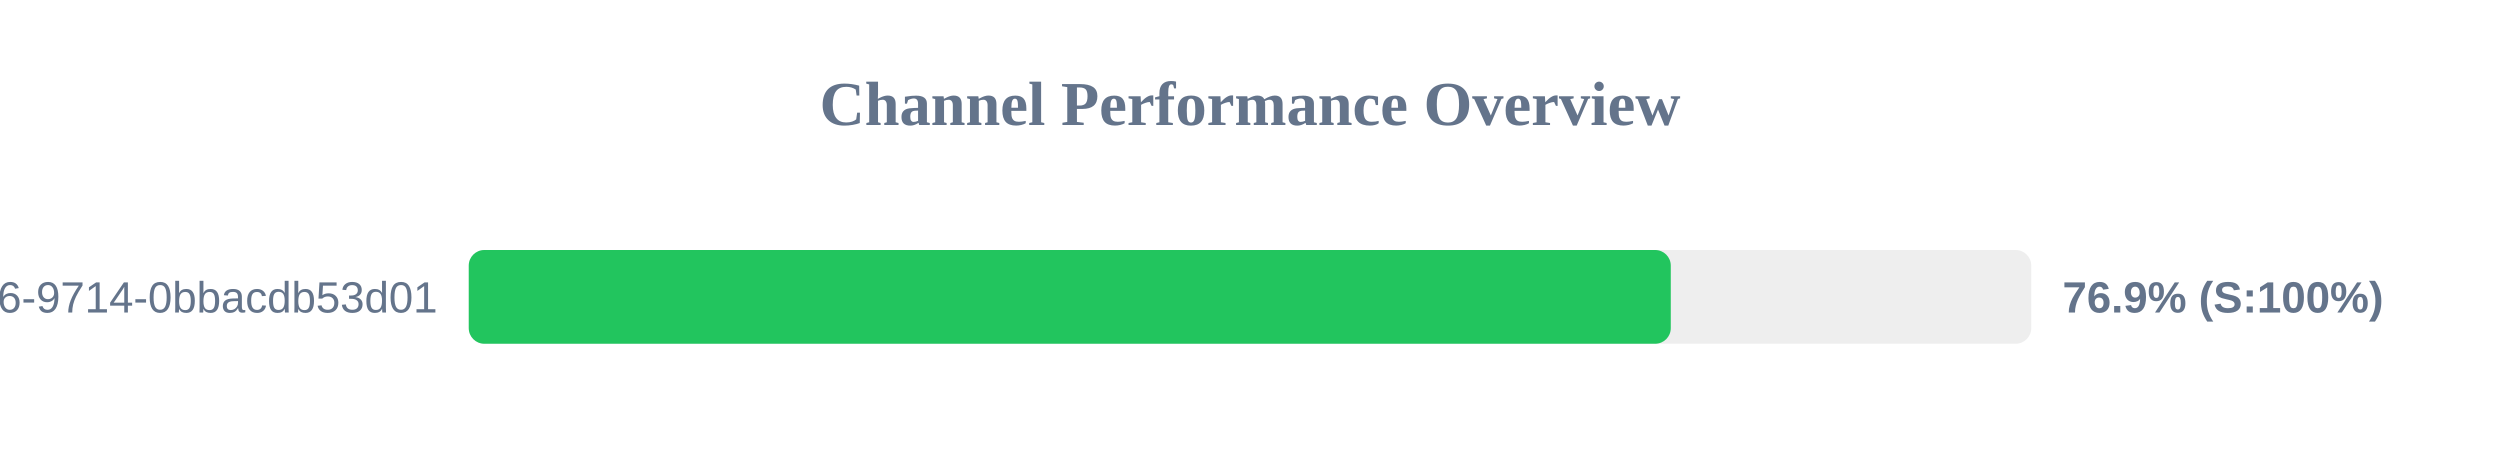
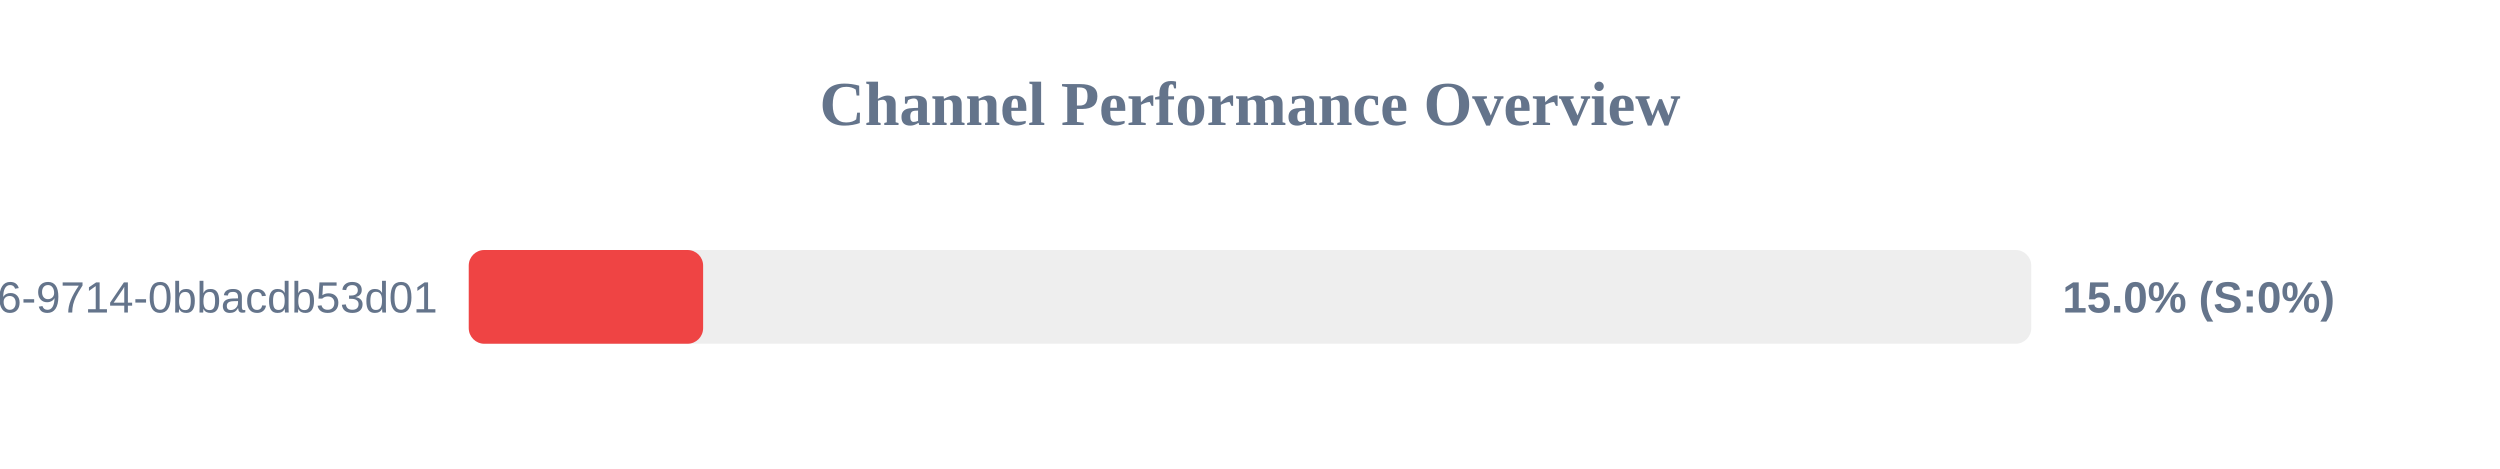
<svg xmlns="http://www.w3.org/2000/svg" width="800" height="150" version="1.1">
  <style>
        .row { font: 14px Arial; fill: #64748b; }
        .score { font: bold 14px Arial; fill: #64748b; }
    </style>
  <text x="400" y="40" text-anchor="middle" font-size="20px" font-weight="bold" fill="#64748b">Channel Performance Overview</text>
  <rect x="150" y="80" width="500" height="30" fill="#eee" rx="5" />
-   <rect x="150" y="80" width="384.65" height="30" fill="#22c55e" rx="5" />
+   <rect x="150" y="80" width="75.0" height="30" fill="#ef4444" rx="5" />
  <text x="140" y="100" text-anchor="end" class="row">?uuid=23125f6e-ec56-4c26-9714-0bbacdb53d01</text>
-   <text x="660" y="100" text-anchor="start" class="score">76.9% (S:100%)</text>
+   <text x="660" y="100" text-anchor="start" class="score">15.0% (S:0%)</text>
</svg>
